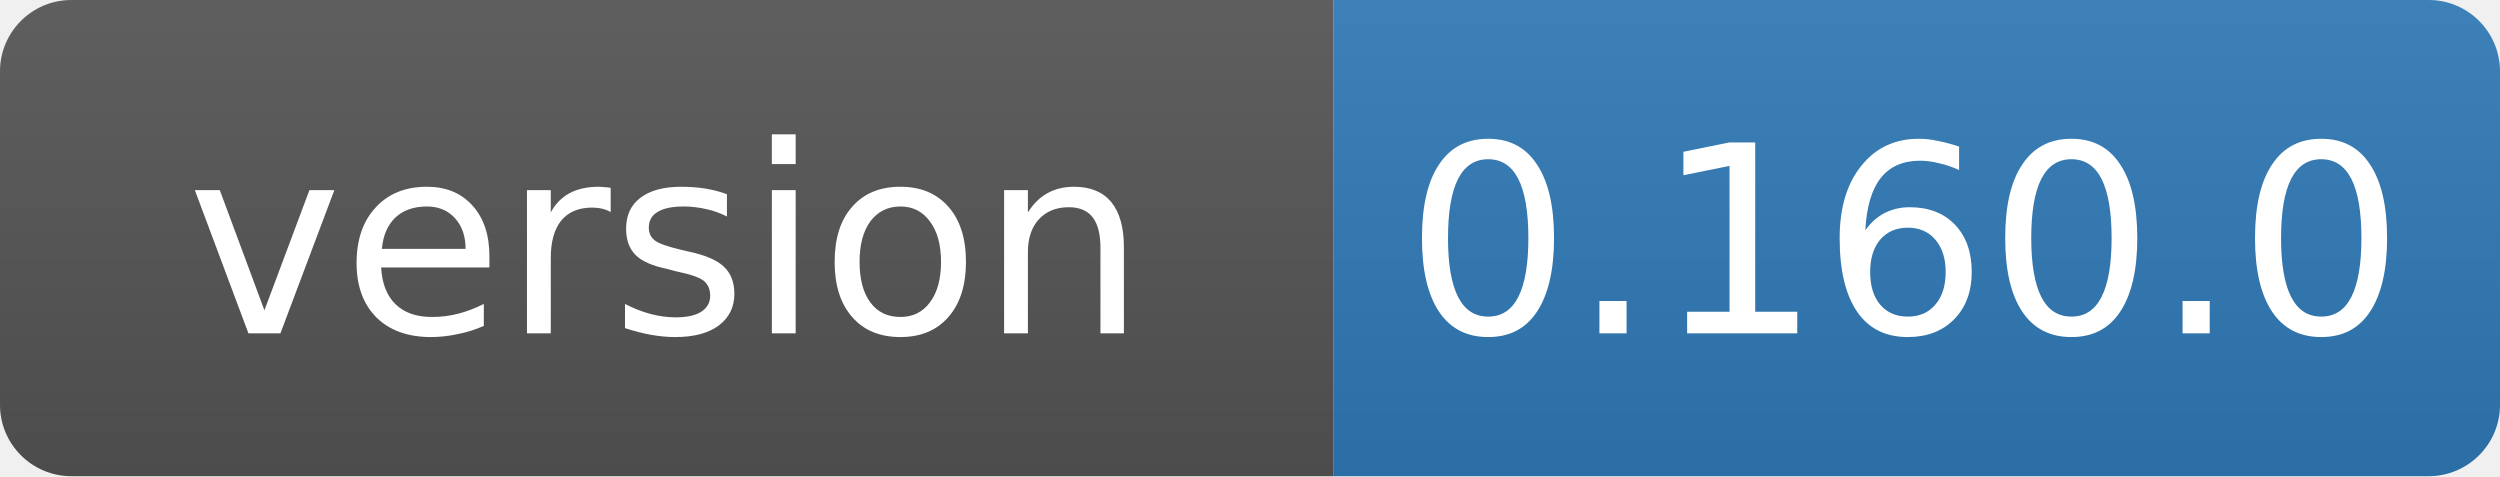
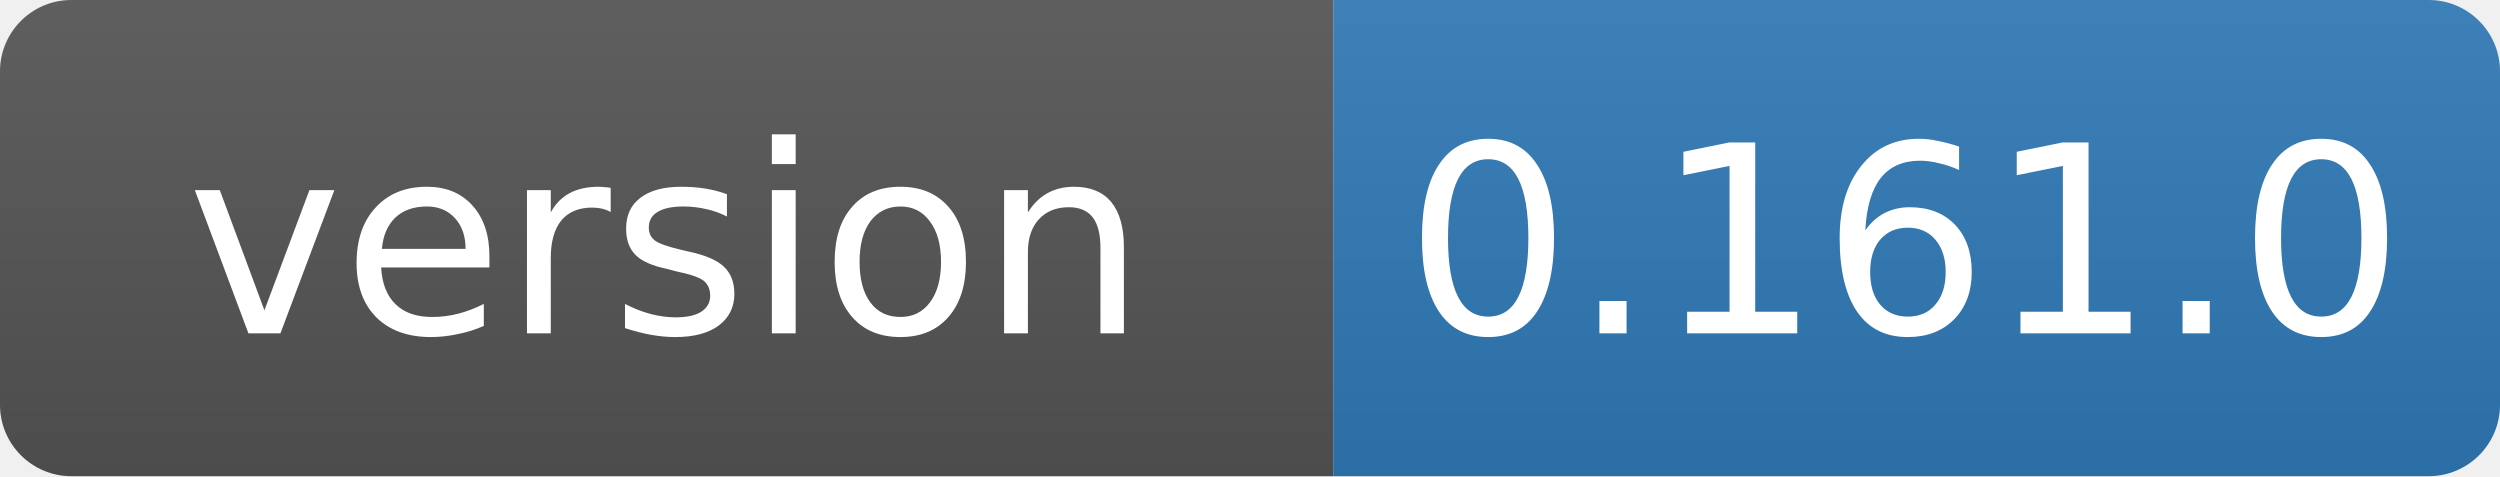
- <svg xmlns="http://www.w3.org/2000/svg" width="105" height="20" role="img" aria-label="version: 0.160.0">
+ <svg xmlns="http://www.w3.org/2000/svg" width="105" height="20" role="img" aria-label="version: 0.161.0">
  <linearGradient id="s" x2="0" y2="100%">
    <stop offset="0" stop-color="#bbb" stop-opacity=".1" />
    <stop offset="1" stop-opacity=".1" />
  </linearGradient>
  <clipPath id="r">
    <rect width="105" height="20" rx="3" fill="#fff" />
  </clipPath>
  <g clip-path="url(#r)">
    <rect width="56" height="20" fill="#555" />
    <rect x="56" width="49" height="20" fill="#2f7ab8" />
    <rect width="105" height="20" fill="url(#s)" />
  </g>
  <g fill="#fff" text-anchor="middle" font-family="Verdana,Geneva,DejaVu Sans,sans-serif" font-size="11">
    <text x="28" y="14">version</text>
-     <text x="80" y="14">0.160.0</text>
+     <text x="80" y="14">0.161.0</text>
  </g>
</svg>
